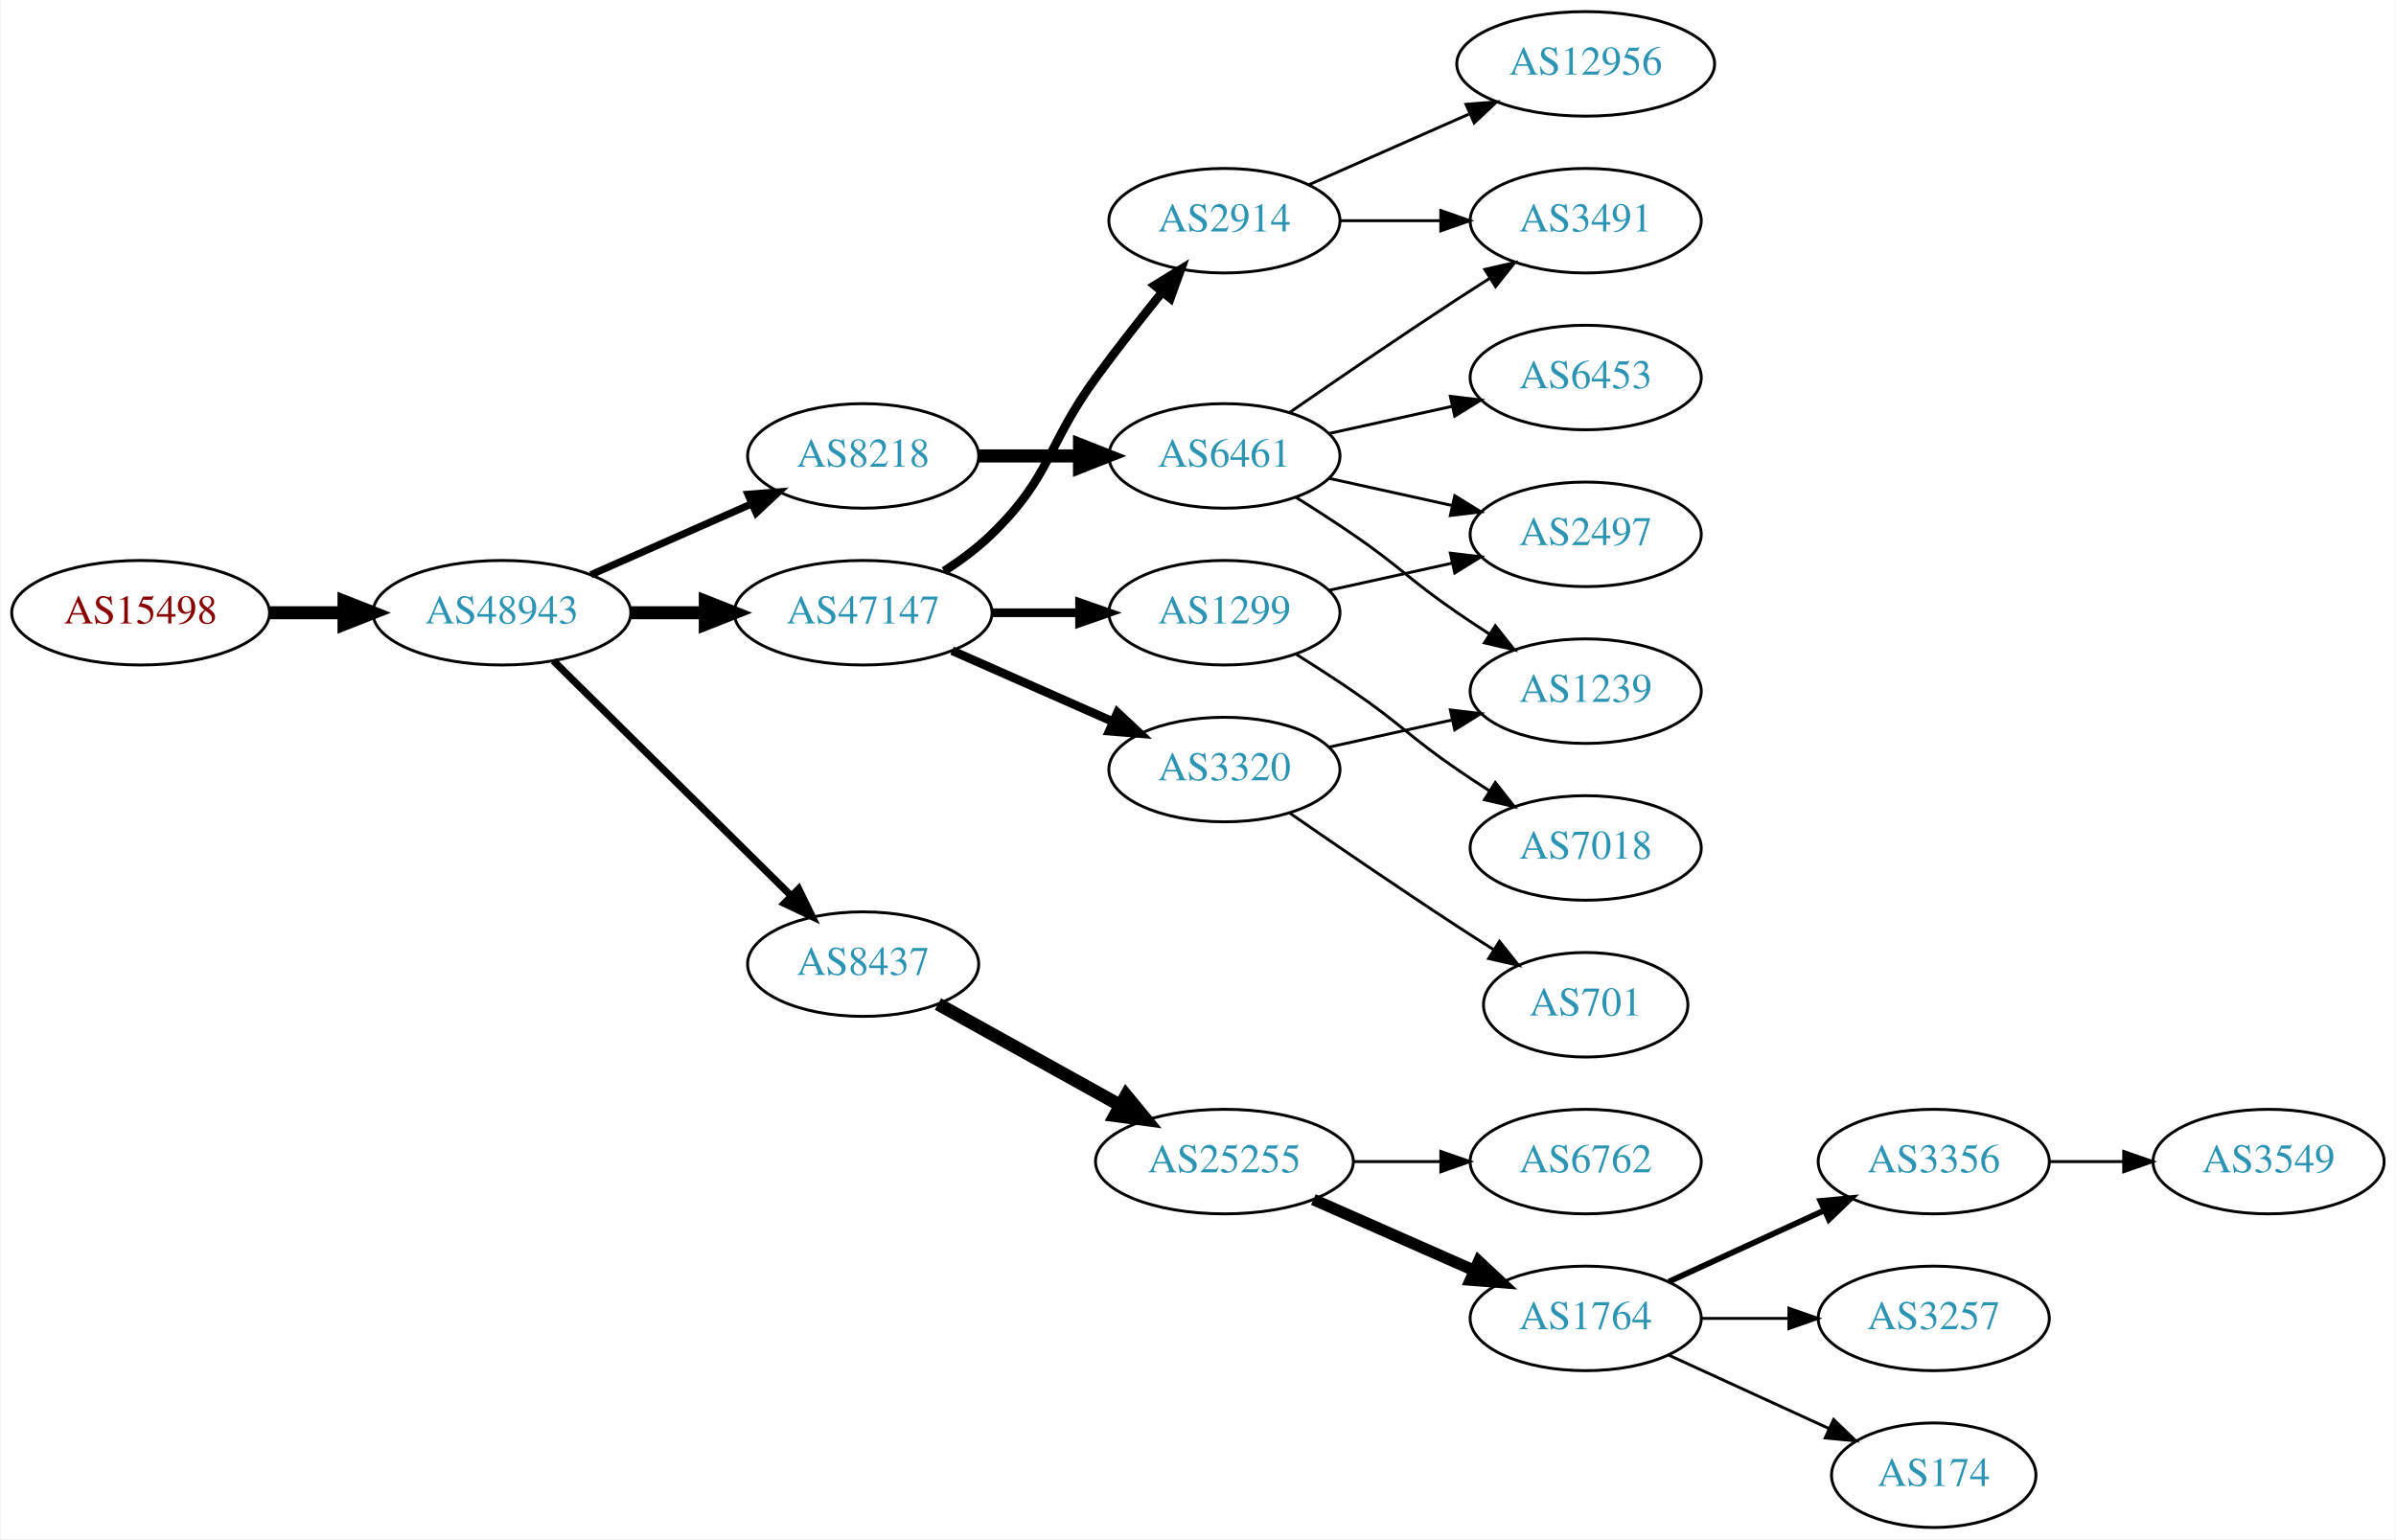
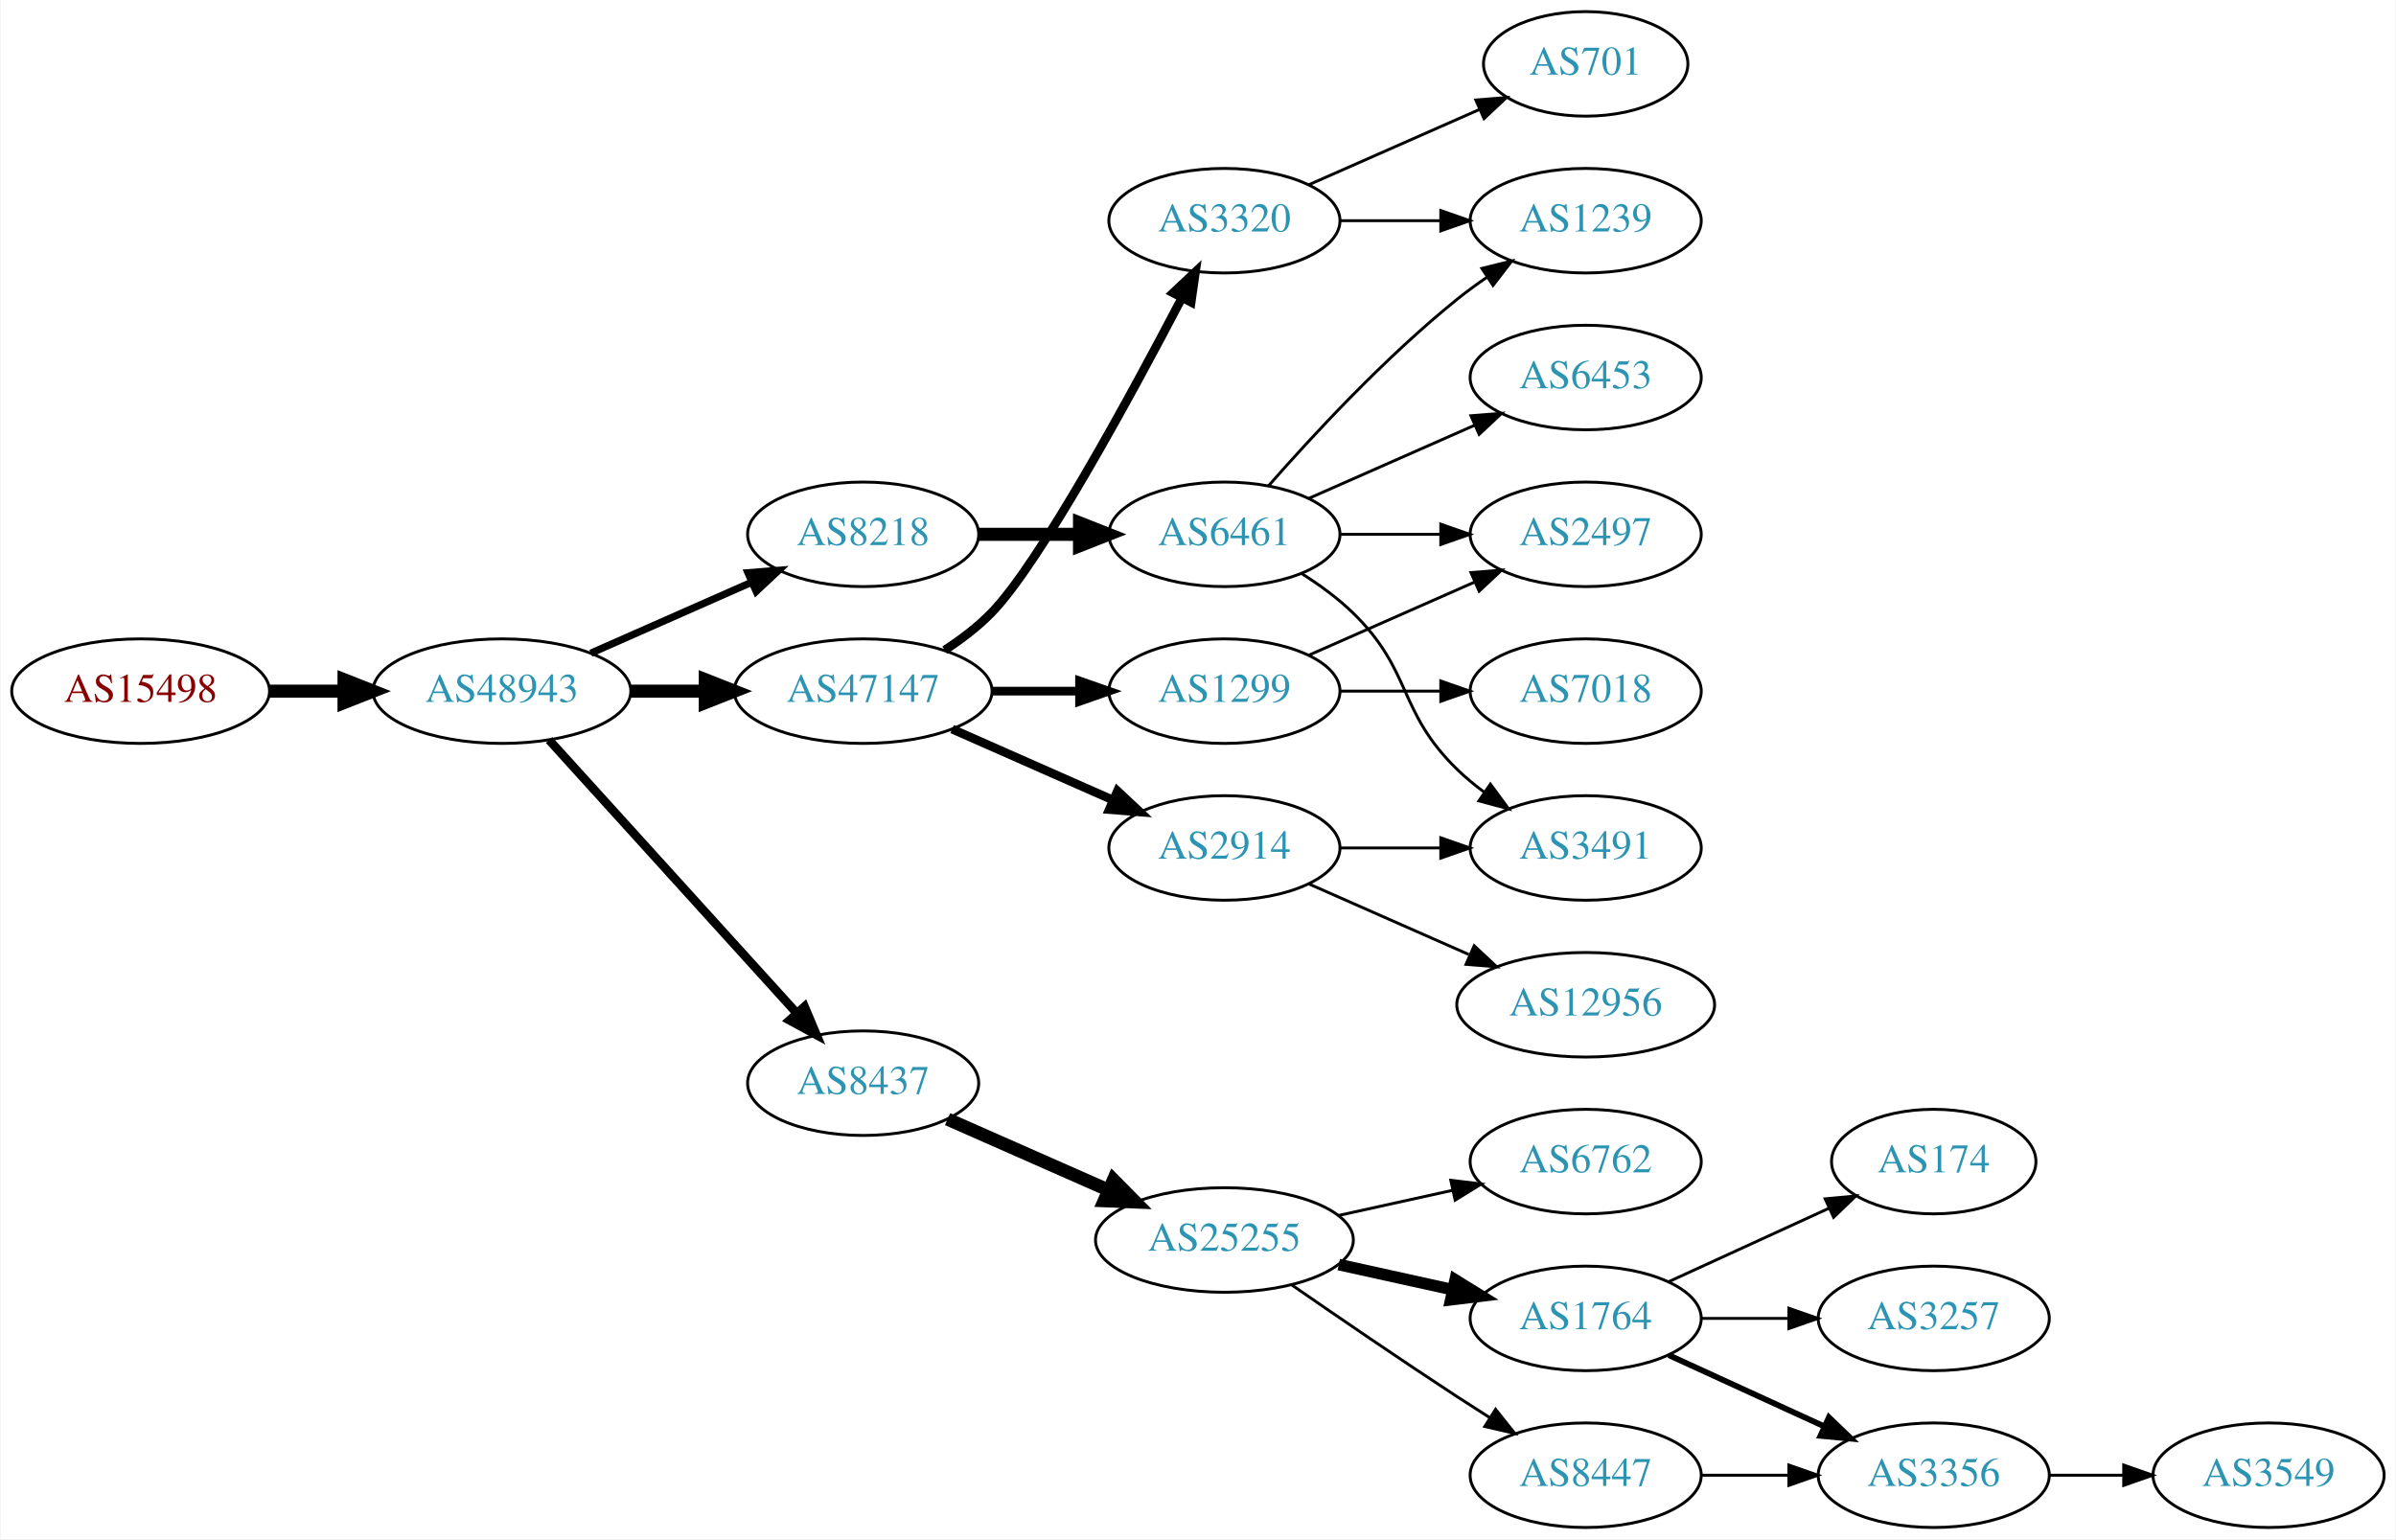
<svg xmlns="http://www.w3.org/2000/svg" xmlns:xlink="http://www.w3.org/1999/xlink" width="825pt" height="530pt" viewBox="0.00 0.00 824.55 530.00">
  <g id="graph0" class="graph" transform="scale(1 1) rotate(0) translate(4 526)">
    <polygon fill="white" stroke="none" points="-4,4 -4,-526 820.547,-526 820.547,4 -4,4" />
    <g id="node1" class="node">
      <g id="a_node1">
        <a xlink:href="/asn/15498" xlink:title="AS15498 ~ RTCnow Streaming Services GmbH [AT]">
-           <ellipse fill="#ffffff" stroke="black" cx="44.196" cy="-315" rx="44.393" ry="18" />
-           <text text-anchor="middle" x="44.196" y="-311.3" font-family="Times,serif" font-size="14.00" fill="#880000">AS15498</text>
+           <ellipse fill="#ffffff" stroke="black" cx="44.196" cy="-288" rx="44.393" ry="18" />
+           <text text-anchor="middle" x="44.196" y="-284.3" font-family="Times,serif" font-size="14.00" fill="#880000">AS15498</text>
        </a>
      </g>
    </g>
    <g id="node2" class="node">
      <g id="a_node2">
        <a xlink:href="/asn/48943" xlink:title="AS48943 ~ KAPPER NETWORK-COMMUNICATIONS GmbH [AT]">
-           <ellipse fill="#ffffff" stroke="black" cx="168.588" cy="-315" rx="44.393" ry="18" />
-           <text text-anchor="middle" x="168.588" y="-311.3" font-family="Times,serif" font-size="14.00" fill="#2c94b3">AS48943</text>
+           <ellipse fill="#ffffff" stroke="black" cx="168.588" cy="-288" rx="44.393" ry="18" />
+           <text text-anchor="middle" x="168.588" y="-284.3" font-family="Times,serif" font-size="14.00" fill="#2c94b3">AS48943</text>
        </a>
      </g>
    </g>
    <g id="edge1" class="edge">
-       <path fill="none" stroke="black" stroke-width="4.5" d="M88.692,-315C96.898,-315 105.569,-315 114.041,-315" />
-       <polygon fill="black" stroke="black" stroke-width="4.5" points="114.233,-318.938 124.233,-315 114.233,-311.063 114.233,-318.938" />
+       <path fill="none" stroke="black" stroke-width="4.5" d="M88.692,-288C96.898,-288 105.569,-288 114.041,-288" />
+       <polygon fill="black" stroke="black" stroke-width="4.5" points="114.233,-291.938 124.233,-288 114.233,-284.063 114.233,-291.938" />
    </g>
    <g id="node3" class="node">
      <g id="a_node3">
        <a xlink:href="/asn/8218" xlink:title="AS8218 ~ legacy Neotelecoms [FR]">
-           <ellipse fill="#ffffff" stroke="black" cx="292.98" cy="-369" rx="39.794" ry="18" />
-           <text text-anchor="middle" x="292.98" y="-365.3" font-family="Times,serif" font-size="14.00" fill="#2c94b3">AS8218</text>
+           <ellipse fill="#ffffff" stroke="black" cx="292.98" cy="-342" rx="39.794" ry="18" />
+           <text text-anchor="middle" x="292.98" y="-338.3" font-family="Times,serif" font-size="14.00" fill="#2c94b3">AS8218</text>
        </a>
      </g>
    </g>
    <g id="edge2" class="edge">
-       <path fill="none" stroke="black" stroke-width="2.5" d="M199.216,-328.072C215.81,-335.393 236.67,-344.597 254.403,-352.421" />
-       <polygon fill="black" stroke="black" stroke-width="2.5" points="253.325,-355.77 263.887,-356.605 256.151,-349.366 253.325,-355.77" />
+       <path fill="none" stroke="black" stroke-width="2.5" d="M199.216,-301.072C215.81,-308.393 236.67,-317.597 254.403,-325.421" />
+       <polygon fill="black" stroke="black" stroke-width="2.5" points="253.325,-328.77 263.887,-329.605 256.151,-322.366 253.325,-328.77" />
    </g>
    <g id="node4" class="node">
      <g id="a_node4">
        <a xlink:href="/asn/47147" xlink:title="AS47147 ~ ANEXIA Internetdienstleistungs GmbH [AT]">
-           <ellipse fill="#ffffff" stroke="black" cx="292.98" cy="-315" rx="44.393" ry="18" />
-           <text text-anchor="middle" x="292.98" y="-311.3" font-family="Times,serif" font-size="14.00" fill="#2c94b3">AS47147</text>
+           <ellipse fill="#ffffff" stroke="black" cx="292.98" cy="-288" rx="44.393" ry="18" />
+           <text text-anchor="middle" x="292.98" y="-284.3" font-family="Times,serif" font-size="14.00" fill="#2c94b3">AS47147</text>
        </a>
      </g>
    </g>
    <g id="edge3" class="edge">
-       <path fill="none" stroke="black" stroke-width="4.5" d="M213.084,-315C221.29,-315 229.961,-315 238.434,-315" />
-       <polygon fill="black" stroke="black" stroke-width="4.5" points="238.625,-318.938 248.625,-315 238.625,-311.063 238.625,-318.938" />
+       <path fill="none" stroke="black" stroke-width="4.5" d="M213.084,-288C221.29,-288 229.961,-288 238.434,-288" />
+       <polygon fill="black" stroke="black" stroke-width="4.5" points="238.625,-291.938 248.625,-288 238.625,-284.063 238.625,-291.938" />
    </g>
    <g id="node5" class="node">
      <g id="a_node5">
        <a xlink:href="/asn/8437" xlink:title="AS8437 ~ Hutchison Drei Austria GmbH [AT]">
-           <ellipse fill="#ffffff" stroke="black" cx="292.98" cy="-194" rx="39.794" ry="18" />
-           <text text-anchor="middle" x="292.98" y="-190.3" font-family="Times,serif" font-size="14.00" fill="#2c94b3">AS8437</text>
+           <ellipse fill="#ffffff" stroke="black" cx="292.98" cy="-153" rx="39.794" ry="18" />
+           <text text-anchor="middle" x="292.98" y="-149.3" font-family="Times,serif" font-size="14.00" fill="#2c94b3">AS8437</text>
        </a>
      </g>
    </g>
    <g id="edge4" class="edge">
-       <path fill="none" stroke="black" stroke-width="2.5" d="M186.35,-298.429C207.499,-277.521 244.01,-241.425 268.079,-217.629" />
-       <polygon fill="black" stroke="black" stroke-width="2.5" points="270.771,-219.89 275.421,-210.371 265.849,-214.912 270.771,-219.89" />
+       <path fill="none" stroke="black" stroke-width="3" d="M184.842,-271.175C206.305,-247.501 245.536,-204.229 270.104,-177.13" />
+       <polygon fill="black" stroke="black" stroke-width="3" points="272.795,-179.372 276.919,-169.613 267.609,-174.671 272.795,-179.372" />
    </g>
    <g id="node6" class="node">
      <g id="a_node6">
        <a xlink:href="/asn/6461" xlink:title="AS6461 ~ Zayo Bandwidth [US]">
-           <ellipse fill="#ffffff" stroke="black" cx="417.373" cy="-369" rx="39.794" ry="18" />
-           <text text-anchor="middle" x="417.373" y="-365.3" font-family="Times,serif" font-size="14.00" fill="#2c94b3">AS6461</text>
+           <ellipse fill="#ffffff" stroke="black" cx="417.373" cy="-342" rx="39.794" ry="18" />
+           <text text-anchor="middle" x="417.373" y="-338.3" font-family="Times,serif" font-size="14.00" fill="#2c94b3">AS6461</text>
        </a>
      </g>
    </g>
    <g id="edge5" class="edge">
-       <path fill="none" stroke="black" stroke-width="4.5" d="M332.706,-369C343.644,-369 355.695,-369 367.161,-369" />
-       <polygon fill="black" stroke="black" stroke-width="4.5" points="367.479,-372.938 377.479,-369 367.479,-365.063 367.479,-372.938" />
+       <path fill="none" stroke="black" stroke-width="4.5" d="M332.706,-342C343.644,-342 355.695,-342 367.161,-342" />
+       <polygon fill="black" stroke="black" stroke-width="4.5" points="367.479,-345.938 377.479,-342 367.479,-338.063 367.479,-345.938" />
+     </g>
+     <g id="node7" class="node">
+       <g id="a_node7">
+         <a xlink:href="/asn/3320" xlink:title="AS3320 ~ DTAG [DE]">
+           <ellipse fill="#ffffff" stroke="black" cx="417.373" cy="-450" rx="39.794" ry="18" />
+           <text text-anchor="middle" x="417.373" y="-446.3" font-family="Times,serif" font-size="14.00" fill="#2c94b3">AS3320</text>
+         </a>
+       </g>
+     </g>
+     <g id="edge6" class="edge">
+       <path fill="none" stroke="black" stroke-width="3" d="M321.067,-302.127C326.781,-305.844 332.491,-310.181 337.176,-315 353.798,-332.096 384.85,-389.198 402.735,-423.42" />
+       <polygon fill="black" stroke="black" stroke-width="3" points="399.691,-425.153 407.408,-432.413 405.903,-421.926 399.691,-425.153" />
+     </g>
+     <g id="node8" class="node">
+       <g id="a_node8">
+         <a xlink:href="/asn/1299" xlink:title="AS1299 ~ Telia Carrier [EU]">
+           <ellipse fill="#ffffff" stroke="black" cx="417.373" cy="-288" rx="39.794" ry="18" />
+           <text text-anchor="middle" x="417.373" y="-284.3" font-family="Times,serif" font-size="14.00" fill="#2c94b3">AS1299</text>
+         </a>
+       </g>
+     </g>
+     <g id="edge7" class="edge">
+       <path fill="none" stroke="black" stroke-width="3" d="M337.476,-288C347.165,-288 357.502,-288 367.394,-288" />
+       <polygon fill="black" stroke="black" stroke-width="3" points="367.497,-291.5 377.497,-288 367.497,-284.5 367.497,-291.5" />
+     </g>
+     <g id="node9" class="node">
+       <g id="a_node9">
+         <a xlink:href="/asn/2914" xlink:title="AS2914 ~ NTT America, Inc. [US]">
+           <ellipse fill="#ffffff" stroke="black" cx="417.373" cy="-234" rx="39.794" ry="18" />
+           <text text-anchor="middle" x="417.373" y="-230.3" font-family="Times,serif" font-size="14.00" fill="#2c94b3">AS2914</text>
+         </a>
+       </g>
+     </g>
+     <g id="edge8" class="edge">
+       <path fill="none" stroke="black" stroke-width="3" d="M323.608,-274.928C340.203,-267.607 361.062,-258.403 378.795,-250.579" />
+       <polygon fill="black" stroke="black" stroke-width="3" points="380.543,-253.634 388.279,-246.395 377.717,-247.23 380.543,-253.634" />
+     </g>
+     <g id="node16" class="node">
+       <g id="a_node16">
+         <a xlink:href="/asn/25255" xlink:title="AS25255 ~ ==&gt; TELE2 AUSTRIA &lt;== [AT]">
+           <ellipse fill="#ffffff" stroke="black" cx="417.373" cy="-99" rx="44.393" ry="18" />
+           <text text-anchor="middle" x="417.373" y="-95.3" font-family="Times,serif" font-size="14.00" fill="#2c94b3">AS25255</text>
+         </a>
+       </g>
+     </g>
+     <g id="edge17" class="edge">
+       <path fill="none" stroke="black" stroke-width="4.5" d="M322.06,-140.611C338.376,-133.413 359.186,-124.231 377.106,-116.325" />
+       <polygon fill="black" stroke="black" stroke-width="4.5" points="379.157,-119.723 386.717,-112.084 375.978,-112.518 379.157,-119.723" />
    </g>
    <g id="node11" class="node">
      <g id="a_node11">
-         <a xlink:href="/asn/1299" xlink:title="AS1299 ~ Telia Carrier [EU]">
-           <ellipse fill="#ffffff" stroke="black" cx="417.373" cy="-315" rx="39.794" ry="18" />
-           <text text-anchor="middle" x="417.373" y="-311.3" font-family="Times,serif" font-size="14.00" fill="#2c94b3">AS1299</text>
-         </a>
-       </g>
-     </g>
-     <g id="edge10" class="edge">
-       <path fill="none" stroke="black" stroke-width="3" d="M337.476,-315C347.165,-315 357.502,-315 367.394,-315" />
-       <polygon fill="black" stroke="black" stroke-width="3" points="367.497,-318.5 377.497,-315 367.497,-311.5 367.497,-318.5" />
+         <a xlink:href="/asn/1239" xlink:title="AS1239 ~ Sprint [US]">
+           <ellipse fill="#ffffff" stroke="black" cx="541.765" cy="-450" rx="39.794" ry="18" />
+           <text text-anchor="middle" x="541.765" y="-446.3" font-family="Times,serif" font-size="14.00" fill="#2c94b3">AS1239</text>
+         </a>
+       </g>
+     </g>
+     <g id="edge11" class="edge">
+       <path fill="none" stroke="black" d="M432.525,-358.663C447.626,-375.894 472.747,-403.024 497.569,-423 500.824,-425.62 504.349,-428.192 507.934,-430.646" />
+       <polygon fill="black" stroke="black" points="506.021,-433.577 516.306,-436.121 509.852,-427.719 506.021,-433.577" />
    </g>
    <g id="node12" class="node">
      <g id="a_node12">
-         <a xlink:href="/asn/2914" xlink:title="AS2914 ~ NTT America, Inc. [US]">
-           <ellipse fill="#ffffff" stroke="black" cx="417.373" cy="-450" rx="39.794" ry="18" />
-           <text text-anchor="middle" x="417.373" y="-446.3" font-family="Times,serif" font-size="14.00" fill="#2c94b3">AS2914</text>
-         </a>
-       </g>
-     </g>
-     <g id="edge11" class="edge">
-       <path fill="none" stroke="black" stroke-width="3" d="M320.864,-329.329C326.589,-333.036 332.355,-337.318 337.176,-342 357.87,-362.094 356.151,-372.716 373.176,-396 380.338,-405.794 388.577,-416.271 395.927,-425.365" />
-       <polygon fill="black" stroke="black" stroke-width="3" points="393.339,-427.73 402.37,-433.269 398.764,-423.307 393.339,-427.73" />
+         <a xlink:href="/asn/3491" xlink:title="AS3491 ~ PCCW Global, Inc. [US]">
+           <ellipse fill="#ffffff" stroke="black" cx="541.765" cy="-234" rx="39.794" ry="18" />
+           <text text-anchor="middle" x="541.765" y="-230.3" font-family="Times,serif" font-size="14.00" fill="#2c94b3">AS3491</text>
+         </a>
+       </g>
+     </g>
+     <g id="edge12" class="edge">
+       <path fill="none" stroke="black" d="M443.902,-328.538C450.064,-324.638 456.366,-320.052 461.569,-315 482.262,-294.906 476.875,-281.094 497.569,-261 500.414,-258.237 503.588,-255.614 506.888,-253.166" />
+       <polygon fill="black" stroke="black" points="508.953,-255.994 515.236,-247.462 505.004,-250.214 508.953,-255.994" />
    </g>
    <g id="node13" class="node">
      <g id="a_node13">
-         <a xlink:href="/asn/3320" xlink:title="AS3320 ~ DTAG [DE]">
-           <ellipse fill="#ffffff" stroke="black" cx="417.373" cy="-261" rx="39.794" ry="18" />
-           <text text-anchor="middle" x="417.373" y="-257.3" font-family="Times,serif" font-size="14.00" fill="#2c94b3">AS3320</text>
-         </a>
-       </g>
-     </g>
-     <g id="edge12" class="edge">
-       <path fill="none" stroke="black" stroke-width="3" d="M323.608,-301.928C340.203,-294.607 361.062,-285.403 378.795,-277.579" />
-       <polygon fill="black" stroke="black" stroke-width="3" points="380.543,-280.634 388.279,-273.395 377.717,-274.23 380.543,-280.634" />
-     </g>
-     <g id="node14" class="node">
-       <g id="a_node14">
-         <a xlink:href="/asn/25255" xlink:title="AS25255 ~ ==&gt; TELE2 AUSTRIA &lt;== [AT]">
-           <ellipse fill="#ffffff" stroke="black" cx="417.373" cy="-126" rx="44.393" ry="18" />
-           <text text-anchor="middle" x="417.373" y="-122.3" font-family="Times,serif" font-size="14.00" fill="#2c94b3">AS25255</text>
-         </a>
-       </g>
-     </g>
-     <g id="edge13" class="edge">
-       <path fill="none" stroke="black" stroke-width="4.5" d="M318.748,-180.239C336.799,-170.21 361.498,-156.488 381.536,-145.355" />
-       <polygon fill="black" stroke="black" stroke-width="4.5" points="383.545,-148.743 390.374,-140.444 379.72,-141.859 383.545,-148.743" />
-     </g>
-     <g id="node7" class="node">
-       <g id="a_node7">
        <a xlink:href="/asn/2497" xlink:title="AS2497 ~ Internet Initiative Japan Inc. [JP]">
          <ellipse fill="#ffffff" stroke="black" cx="541.765" cy="-342" rx="39.794" ry="18" />
          <text text-anchor="middle" x="541.765" y="-338.3" font-family="Times,serif" font-size="14.00" fill="#2c94b3">AS2497</text>
        </a>
      </g>
    </g>
-     <g id="edge6" class="edge">
-       <path fill="none" stroke="black" d="M453.445,-361.263C466.632,-358.354 481.812,-355.005 495.778,-351.924" />
-       <polygon fill="black" stroke="black" points="496.676,-355.31 505.687,-349.738 495.168,-348.475 496.676,-355.31" />
-     </g>
-     <g id="node8" class="node">
-       <g id="a_node8">
+     <g id="edge13" class="edge">
+       <path fill="none" stroke="black" d="M457.098,-342C468.037,-342 480.087,-342 491.553,-342" />
+       <polygon fill="black" stroke="black" points="491.871,-345.5 501.871,-342 491.871,-338.5 491.871,-345.5" />
+     </g>
+     <g id="node14" class="node">
+       <g id="a_node14">
        <a xlink:href="/asn/6453" xlink:title="AS6453 ~ TATA COMMUNICATIONS (AMERICA) INC [US]">
          <ellipse fill="#ffffff" stroke="black" cx="541.765" cy="-396" rx="39.794" ry="18" />
          <text text-anchor="middle" x="541.765" y="-392.3" font-family="Times,serif" font-size="14.00" fill="#2c94b3">AS6453</text>
        </a>
      </g>
    </g>
-     <g id="edge7" class="edge">
-       <path fill="none" stroke="black" d="M453.445,-376.737C466.632,-379.646 481.812,-382.995 495.778,-386.076" />
-       <polygon fill="black" stroke="black" points="495.168,-389.525 505.687,-388.262 496.676,-382.69 495.168,-389.525" />
-     </g>
-     <g id="node9" class="node">
-       <g id="a_node9">
-         <a xlink:href="/asn/3491" xlink:title="AS3491 ~ PCCW Global, Inc. [US]">
-           <ellipse fill="#ffffff" stroke="black" cx="541.765" cy="-450" rx="39.794" ry="18" />
-           <text text-anchor="middle" x="541.765" y="-446.3" font-family="Times,serif" font-size="14.00" fill="#2c94b3">AS3491</text>
-         </a>
-       </g>
-     </g>
-     <g id="edge8" class="edge">
-       <path fill="none" stroke="black" d="M439.73,-383.901C455.581,-394.877 477.784,-410.079 497.569,-423 501.151,-425.339 504.921,-427.759 508.681,-430.144" />
-       <polygon fill="black" stroke="black" points="507.015,-433.231 517.342,-435.596 510.744,-427.307 507.015,-433.231" />
+     <g id="edge14" class="edge">
+       <path fill="none" stroke="black" d="M446.452,-354.389C463.4,-361.866 485.197,-371.483 503.566,-379.588" />
+       <polygon fill="black" stroke="black" points="502.254,-382.834 512.816,-383.669 505.08,-376.43 502.254,-382.834" />
    </g>
    <g id="node10" class="node">
      <g id="a_node10">
-         <a xlink:href="/asn/1239" xlink:title="AS1239 ~ Sprint [US]">
-           <ellipse fill="#ffffff" stroke="black" cx="541.765" cy="-288" rx="39.794" ry="18" />
-           <text text-anchor="middle" x="541.765" y="-284.3" font-family="Times,serif" font-size="14.00" fill="#2c94b3">AS1239</text>
+         <a xlink:href="/asn/701" xlink:title="AS701 ~ UUNET [US]">
+           <ellipse fill="#ffffff" stroke="black" cx="541.765" cy="-504" rx="35.194" ry="18" />
+           <text text-anchor="middle" x="541.765" y="-500.3" font-family="Times,serif" font-size="14.00" fill="#2c94b3">AS701</text>
        </a>
      </g>
    </g>
    <g id="edge9" class="edge">
-       <path fill="none" stroke="black" d="M441.921,-354.784C448.363,-350.76 455.296,-346.301 461.569,-342 478.063,-330.689 481.074,-326.311 497.569,-315 501.097,-312.581 504.834,-310.111 508.576,-307.698" />
-       <polygon fill="black" stroke="black" points="510.647,-310.528 517.216,-302.216 506.897,-304.618 510.647,-310.528" />
-     </g>
-     <g id="edge22" class="edge">
-       <path fill="none" stroke="black" d="M453.445,-322.737C466.632,-325.646 481.812,-328.995 495.778,-332.076" />
-       <polygon fill="black" stroke="black" points="495.168,-335.525 505.687,-334.262 496.676,-328.69 495.168,-335.525" />
-     </g>
-     <g id="node22" class="node">
-       <g id="a_node22">
-         <a xlink:href="/asn/7018" xlink:title="AS7018 ~ AT&amp;T Services, Inc. [US]">
-           <ellipse fill="#ffffff" stroke="black" cx="541.765" cy="-234" rx="39.794" ry="18" />
-           <text text-anchor="middle" x="541.765" y="-230.3" font-family="Times,serif" font-size="14.00" fill="#2c94b3">AS7018</text>
-         </a>
-       </g>
-     </g>
-     <g id="edge23" class="edge">
-       <path fill="none" stroke="black" d="M441.921,-300.784C448.363,-296.76 455.296,-292.301 461.569,-288 478.063,-276.689 481.074,-272.311 497.569,-261 501.097,-258.581 504.834,-256.111 508.576,-253.698" />
-       <polygon fill="black" stroke="black" points="510.647,-256.528 517.216,-248.216 506.897,-250.618 510.647,-256.528" />
-     </g>
-     <g id="edge20" class="edge">
+       <path fill="none" stroke="black" d="M446.452,-462.389C463.88,-470.078 486.438,-480.031 505.121,-488.274" />
+       <polygon fill="black" stroke="black" points="503.929,-491.573 514.491,-492.408 506.755,-485.169 503.929,-491.573" />
+     </g>
+     <g id="edge10" class="edge">
      <path fill="none" stroke="black" d="M457.098,-450C468.037,-450 480.087,-450 491.553,-450" />
      <polygon fill="black" stroke="black" points="491.871,-453.5 501.871,-450 491.871,-446.5 491.871,-453.5" />
    </g>
-     <g id="node21" class="node">
-       <g id="a_node21">
-         <a xlink:href="/asn/12956" xlink:title="AS12956 ~ TELXIUS [ES]">
-           <ellipse fill="#ffffff" stroke="black" cx="541.765" cy="-504" rx="44.393" ry="18" />
-           <text text-anchor="middle" x="541.765" y="-500.3" font-family="Times,serif" font-size="14.00" fill="#2c94b3">AS12956</text>
-         </a>
-       </g>
-     </g>
-     <g id="edge21" class="edge">
-       <path fill="none" stroke="black" d="M446.452,-462.389C462.768,-469.587 483.578,-478.769 501.498,-486.675" />
-       <polygon fill="black" stroke="black" points="500.547,-490.081 511.109,-490.916 503.373,-483.677 500.547,-490.081" />
-     </g>
-     <g id="edge24" class="edge">
-       <path fill="none" stroke="black" d="M453.445,-268.737C466.632,-271.646 481.812,-274.995 495.778,-278.076" />
-       <polygon fill="black" stroke="black" points="495.168,-281.525 505.687,-280.262 496.676,-274.69 495.168,-281.525" />
-     </g>
-     <g id="node23" class="node">
-       <g id="a_node23">
-         <a xlink:href="/asn/701" xlink:title="AS701 ~ UUNET [US]">
-           <ellipse fill="#ffffff" stroke="black" cx="541.765" cy="-180" rx="35.194" ry="18" />
-           <text text-anchor="middle" x="541.765" y="-176.3" font-family="Times,serif" font-size="14.00" fill="#2c94b3">AS701</text>
-         </a>
-       </g>
-     </g>
-     <g id="edge25" class="edge">
-       <path fill="none" stroke="black" d="M439.73,-246.099C455.581,-235.123 477.784,-219.921 497.569,-207 501.613,-204.358 505.899,-201.615 510.138,-198.933" />
-       <polygon fill="black" stroke="black" points="512.075,-201.85 518.682,-193.568 508.352,-195.921 512.075,-201.85" />
+     <g id="edge15" class="edge">
+       <path fill="none" stroke="black" d="M446.452,-300.389C463.4,-307.866 485.197,-317.483 503.566,-325.588" />
+       <polygon fill="black" stroke="black" points="502.254,-328.834 512.816,-329.669 505.08,-322.43 502.254,-328.834" />
    </g>
    <g id="node15" class="node">
      <g id="a_node15">
+         <a xlink:href="/asn/7018" xlink:title="AS7018 ~ AT&amp;T Services, Inc. [US]">
+           <ellipse fill="#ffffff" stroke="black" cx="541.765" cy="-288" rx="39.794" ry="18" />
+           <text text-anchor="middle" x="541.765" y="-284.3" font-family="Times,serif" font-size="14.00" fill="#2c94b3">AS7018</text>
+         </a>
+       </g>
+     </g>
+     <g id="edge16" class="edge">
+       <path fill="none" stroke="black" d="M457.098,-288C468.037,-288 480.087,-288 491.553,-288" />
+       <polygon fill="black" stroke="black" points="491.871,-291.5 501.871,-288 491.871,-284.5 491.871,-291.5" />
+     </g>
+     <g id="edge25" class="edge">
+       <path fill="none" stroke="black" d="M457.098,-234C468.037,-234 480.087,-234 491.553,-234" />
+       <polygon fill="black" stroke="black" points="491.871,-237.5 501.871,-234 491.871,-230.5 491.871,-237.5" />
+     </g>
+     <g id="node24" class="node">
+       <g id="a_node24">
+         <a xlink:href="/asn/12956" xlink:title="AS12956 ~ TELXIUS [ES]">
+           <ellipse fill="#ffffff" stroke="black" cx="541.765" cy="-180" rx="44.393" ry="18" />
+           <text text-anchor="middle" x="541.765" y="-176.3" font-family="Times,serif" font-size="14.00" fill="#2c94b3">AS12956</text>
+         </a>
+       </g>
+     </g>
+     <g id="edge26" class="edge">
+       <path fill="none" stroke="black" d="M446.452,-221.611C462.768,-214.413 483.578,-205.231 501.498,-197.325" />
+       <polygon fill="black" stroke="black" points="503.373,-200.323 511.109,-193.084 500.547,-193.919 503.373,-200.323" />
+     </g>
+     <g id="node17" class="node">
+       <g id="a_node17">
+         <a xlink:href="/asn/6762" xlink:title="AS6762 ~ TELECOM ITALIA SPARKLE S.p.A. [IT]">
+           <ellipse fill="#ffffff" stroke="black" cx="541.765" cy="-126" rx="39.794" ry="18" />
+           <text text-anchor="middle" x="541.765" y="-122.3" font-family="Times,serif" font-size="14.00" fill="#2c94b3">AS6762</text>
+         </a>
+       </g>
+     </g>
+     <g id="edge18" class="edge">
+       <path fill="none" stroke="black" d="M456.762,-107.469C469.153,-110.202 483,-113.257 495.821,-116.085" />
+       <polygon fill="black" stroke="black" points="495.316,-119.558 505.835,-118.295 496.824,-112.722 495.316,-119.558" />
+     </g>
+     <g id="node18" class="node">
+       <g id="a_node18">
        <a xlink:href="/asn/1764" xlink:title="AS1764 ~ NEXTLAYER-AS [AT]">
          <ellipse fill="#ffffff" stroke="black" cx="541.765" cy="-72" rx="39.794" ry="18" />
          <text text-anchor="middle" x="541.765" y="-68.3" font-family="Times,serif" font-size="14.00" fill="#2c94b3">AS1764</text>
        </a>
      </g>
    </g>
-     <g id="edge14" class="edge">
-       <path fill="none" stroke="black" stroke-width="4" d="M448,-112.928C464.595,-105.607 485.454,-96.403 503.188,-88.579" />
-       <polygon fill="black" stroke="black" stroke-width="4" points="504.935,-91.634 512.671,-84.395 502.109,-85.23 504.935,-91.634" />
-     </g>
-     <g id="node16" class="node">
-       <g id="a_node16">
-         <a xlink:href="/asn/6762" xlink:title="AS6762 ~ TELECOM ITALIA SPARKLE S.p.A. [IT]">
-           <ellipse fill="#ffffff" stroke="black" cx="541.765" cy="-126" rx="39.794" ry="18" />
-           <text text-anchor="middle" x="541.765" y="-122.3" font-family="Times,serif" font-size="14.00" fill="#2c94b3">AS6762</text>
-         </a>
-       </g>
-     </g>
-     <g id="edge15" class="edge">
-       <path fill="none" stroke="black" d="M461.868,-126C471.557,-126 481.894,-126 491.787,-126" />
-       <polygon fill="black" stroke="black" points="491.889,-129.5 501.889,-126 491.889,-122.5 491.889,-129.5" />
-     </g>
-     <g id="node17" class="node">
-       <g id="a_node17">
-         <a xlink:href="/asn/3356" xlink:title="AS3356 ~ Level 3 Parent, LLC [US]">
-           <ellipse fill="#ffffff" stroke="black" cx="661.607" cy="-126" rx="39.794" ry="18" />
-           <text text-anchor="middle" x="661.607" y="-122.3" font-family="Times,serif" font-size="14.00" fill="#2c94b3">AS3356</text>
-         </a>
-       </g>
-     </g>
-     <g id="edge16" class="edge">
-       <path fill="none" stroke="black" stroke-width="2" d="M570.394,-84.661C586.351,-91.973 606.621,-101.261 623.904,-109.181" />
-       <polygon fill="black" stroke="black" stroke-width="2" points="622.602,-112.435 633.152,-113.419 625.519,-106.071 622.602,-112.435" />
-     </g>
-     <g id="node18" class="node">
-       <g id="a_node18">
+     <g id="edge19" class="edge">
+       <path fill="none" stroke="black" stroke-width="4" d="M456.762,-90.531C469.153,-87.798 483,-84.743 495.821,-81.915" />
+       <polygon fill="black" stroke="black" stroke-width="4" points="496.824,-85.278 505.835,-79.706 495.316,-78.442 496.824,-85.278" />
+     </g>
+     <g id="node19" class="node">
+       <g id="a_node19">
+         <a xlink:href="/asn/8447" xlink:title="AS8447 ~ A1 Telekom Austria AG [AT]">
+           <ellipse fill="#ffffff" stroke="black" cx="541.765" cy="-18" rx="39.794" ry="18" />
+           <text text-anchor="middle" x="541.765" y="-14.3" font-family="Times,serif" font-size="14.00" fill="#2c94b3">AS8447</text>
+         </a>
+       </g>
+     </g>
+     <g id="edge20" class="edge">
+       <path fill="none" stroke="black" d="M440.403,-83.633C456.206,-72.695 478.062,-57.739 497.569,-45 501.151,-42.661 504.921,-40.241 508.681,-37.856" />
+       <polygon fill="black" stroke="black" points="510.744,-40.693 517.342,-32.404 507.015,-34.769 510.744,-40.693" />
+     </g>
+     <g id="node20" class="node">
+       <g id="a_node20">
+         <a xlink:href="/asn/174" xlink:title="AS174 ~ Cogent Communications [US]">
+           <ellipse fill="#ffffff" stroke="black" cx="661.607" cy="-126" rx="35.194" ry="18" />
+           <text text-anchor="middle" x="661.607" y="-122.3" font-family="Times,serif" font-size="14.00" fill="#2c94b3">AS174</text>
+         </a>
+       </g>
+     </g>
+     <g id="edge21" class="edge">
+       <path fill="none" stroke="black" d="M570.394,-84.661C586.81,-92.183 607.791,-101.798 625.388,-109.861" />
+       <polygon fill="black" stroke="black" points="624.217,-113.174 634.766,-114.158 627.133,-106.811 624.217,-113.174" />
+     </g>
+     <g id="node21" class="node">
+       <g id="a_node21">
        <a xlink:href="/asn/3257" xlink:title="AS3257 ~ GTT [DE]">
          <ellipse fill="#ffffff" stroke="black" cx="661.607" cy="-72" rx="39.794" ry="18" />
          <text text-anchor="middle" x="661.607" y="-68.3" font-family="Times,serif" font-size="14.00" fill="#2c94b3">AS3257</text>
        </a>
      </g>
    </g>
-     <g id="edge17" class="edge">
+     <g id="edge22" class="edge">
      <path fill="none" stroke="black" d="M581.677,-72C591.231,-72 601.58,-72 611.543,-72" />
      <polygon fill="black" stroke="black" points="611.736,-75.5 621.735,-72 611.735,-68.5 611.736,-75.5" />
    </g>
-     <g id="node19" class="node">
-       <g id="a_node19">
-         <a xlink:href="/asn/174" xlink:title="AS174 ~ Cogent Communications [US]">
-           <ellipse fill="#ffffff" stroke="black" cx="661.607" cy="-18" rx="35.194" ry="18" />
-           <text text-anchor="middle" x="661.607" y="-14.3" font-family="Times,serif" font-size="14.00" fill="#2c94b3">AS174</text>
-         </a>
-       </g>
-     </g>
-     <g id="edge18" class="edge">
-       <path fill="none" stroke="black" d="M570.394,-59.339C586.81,-51.817 607.791,-42.202 625.388,-34.139" />
-       <polygon fill="black" stroke="black" points="627.133,-37.189 634.766,-29.842 624.217,-30.826 627.133,-37.189" />
-     </g>
-     <g id="node20" class="node">
-       <g id="a_node20">
+     <g id="node22" class="node">
+       <g id="a_node22">
+         <a xlink:href="/asn/3356" xlink:title="AS3356 ~ Level 3 Parent, LLC [US]">
+           <ellipse fill="#ffffff" stroke="black" cx="661.607" cy="-18" rx="39.794" ry="18" />
+           <text text-anchor="middle" x="661.607" y="-14.3" font-family="Times,serif" font-size="14.00" fill="#2c94b3">AS3356</text>
+         </a>
+       </g>
+     </g>
+     <g id="edge23" class="edge">
+       <path fill="none" stroke="black" stroke-width="2" d="M570.394,-59.339C586.351,-52.027 606.621,-42.739 623.904,-34.819" />
+       <polygon fill="black" stroke="black" stroke-width="2" points="625.519,-37.929 633.152,-30.581 622.602,-31.565 625.519,-37.929" />
+     </g>
+     <g id="edge27" class="edge">
+       <path fill="none" stroke="black" d="M581.677,-18C591.231,-18 601.58,-18 611.543,-18" />
+       <polygon fill="black" stroke="black" points="611.736,-21.5 621.735,-18 611.735,-14.5 611.736,-21.5" />
+     </g>
+     <g id="node23" class="node">
+       <g id="a_node23">
        <a xlink:href="/asn/3549" xlink:title="AS3549 ~ Level 3 Parent, LLC [US]">
-           <ellipse fill="#ffffff" stroke="black" cx="776.9" cy="-126" rx="39.794" ry="18" />
-           <text text-anchor="middle" x="776.9" y="-122.3" font-family="Times,serif" font-size="14.00" fill="#2c94b3">AS3549</text>
-         </a>
-       </g>
-     </g>
-     <g id="edge19" class="edge">
-       <path fill="none" stroke="black" d="M701.279,-126C709.482,-126 718.246,-126 726.779,-126" />
-       <polygon fill="black" stroke="black" points="727.018,-129.5 737.018,-126 727.018,-122.5 727.018,-129.5" />
+           <ellipse fill="#ffffff" stroke="black" cx="776.9" cy="-18" rx="39.794" ry="18" />
+           <text text-anchor="middle" x="776.9" y="-14.3" font-family="Times,serif" font-size="14.00" fill="#2c94b3">AS3549</text>
+         </a>
+       </g>
+     </g>
+     <g id="edge24" class="edge">
+       <path fill="none" stroke="black" d="M701.279,-18C709.482,-18 718.246,-18 726.779,-18" />
+       <polygon fill="black" stroke="black" points="727.018,-21.5 737.018,-18 727.018,-14.5 727.018,-21.5" />
    </g>
  </g>
</svg>
